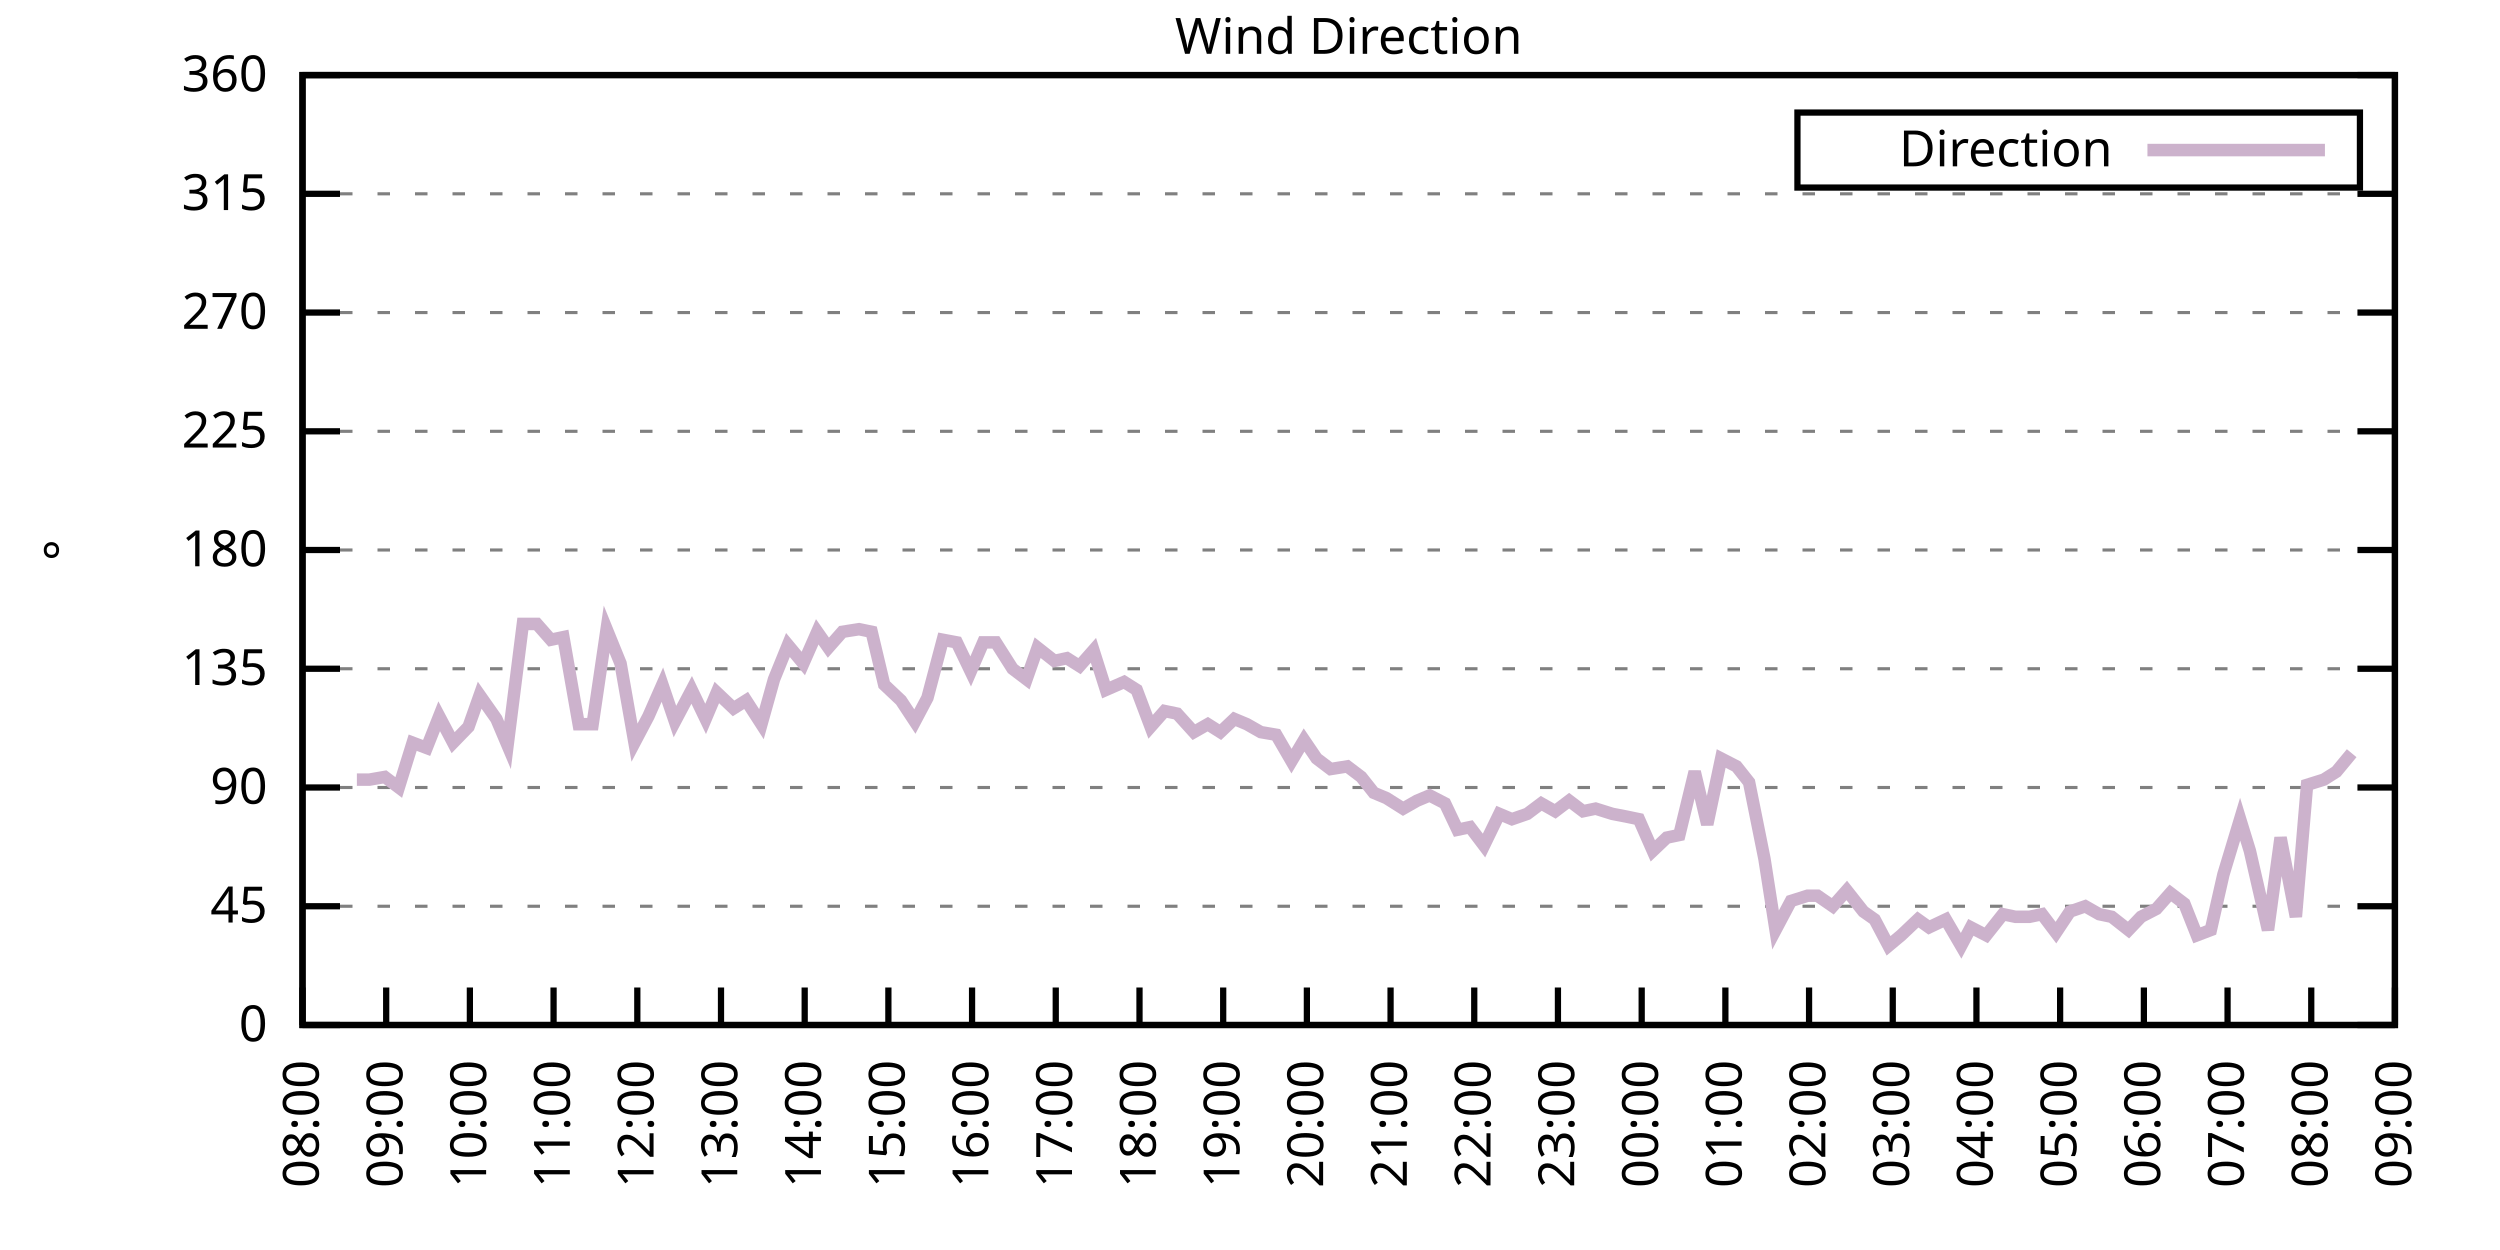
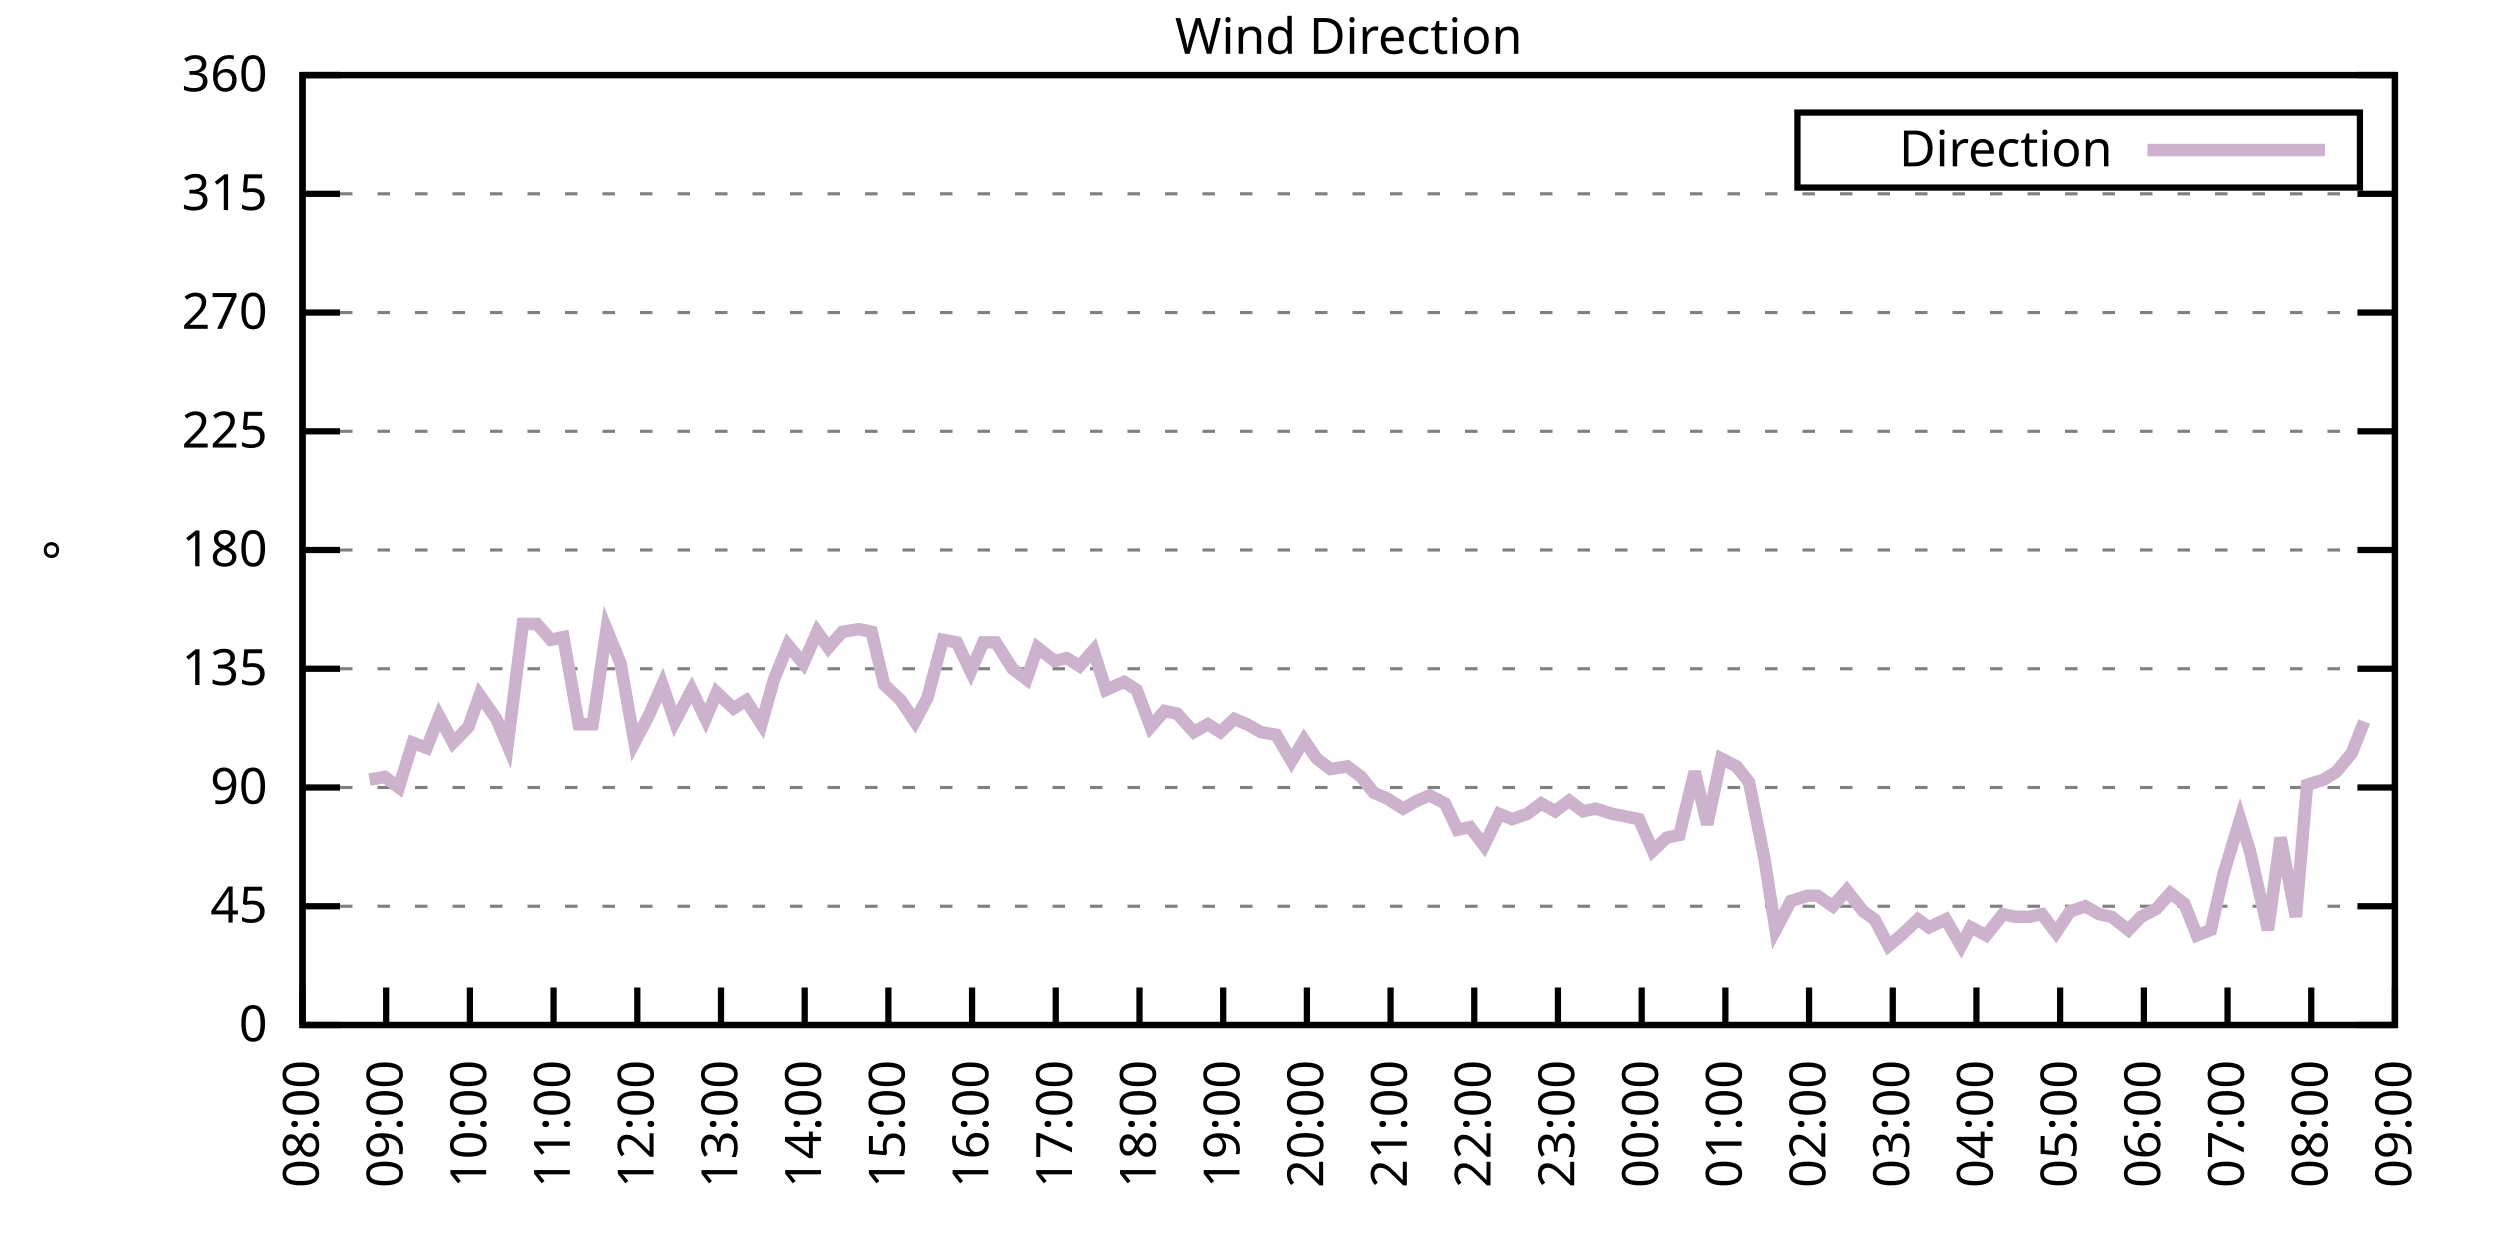
<svg xmlns="http://www.w3.org/2000/svg" xmlns:xlink="http://www.w3.org/1999/xlink" width="400" height="200" viewBox="0 0 400 200">
  <g id="gnuplot_canvas">
    <rect x="0" y="0" width="400" height="200" fill="none" />
    <defs>
      <circle id="gpDot" r="0.5" stroke-width="0.5" stroke="currentColor" />
      <path id="gpPt0" stroke-width="0.333" stroke="currentColor" d="M-1,0 h2 M0,-1 v2" />
      <path id="gpPt1" stroke-width="0.333" stroke="currentColor" d="M-1,-1 L1,1 M1,-1 L-1,1" />
      <path id="gpPt2" stroke-width="0.333" stroke="currentColor" d="M-1,0 L1,0 M0,-1 L0,1 M-1,-1 L1,1 M-1,1 L1,-1" />
      <rect id="gpPt3" stroke-width="0.333" stroke="currentColor" x="-1" y="-1" width="2" height="2" />
      <rect id="gpPt4" stroke-width="0.333" stroke="currentColor" fill="currentColor" x="-1" y="-1" width="2" height="2" />
      <circle id="gpPt5" stroke-width="0.333" stroke="currentColor" cx="0" cy="0" r="1" />
      <use xlink:href="#gpPt5" id="gpPt6" fill="currentColor" stroke="none" />
      <path id="gpPt7" stroke-width="0.333" stroke="currentColor" d="M0,-1.33 L-1.33,0.67 L1.33,0.67 z" />
      <use xlink:href="#gpPt7" id="gpPt8" fill="currentColor" stroke="none" />
      <use xlink:href="#gpPt7" id="gpPt9" stroke="currentColor" transform="rotate(180)" />
      <use xlink:href="#gpPt9" id="gpPt10" fill="currentColor" stroke="none" />
      <use xlink:href="#gpPt3" id="gpPt11" stroke="currentColor" transform="rotate(45)" />
      <use xlink:href="#gpPt11" id="gpPt12" fill="currentColor" stroke="none" />
      <path id="gpPt13" stroke-width="0.333" stroke="currentColor" d="M0,1.330 L1.265,0.411 L0.782,-1.067 L-0.782,-1.076 L-1.265,0.411 z" />
      <use xlink:href="#gpPt13" id="gpPt14" fill="currentColor" stroke="none" />
      <filter id="textbox" filterUnits="objectBoundingBox" x="0" y="0" height="1" width="1">
        <feFlood flood-color="white" flood-opacity="1" result="bgnd" />
        <feComposite in="SourceGraphic" in2="bgnd" operator="atop" />
      </filter>
      <filter id="greybox" filterUnits="objectBoundingBox" x="0" y="0" height="1" width="1">
        <feFlood flood-color="lightgrey" flood-opacity="1" result="grey" />
        <feComposite in="SourceGraphic" in2="grey" operator="atop" />
      </filter>
    </defs>
    <g fill="none" color="white" stroke="currentColor" stroke-width="1.00" stroke-linecap="butt" stroke-linejoin="miter">
</g>
    <g fill="none" color="black" stroke="currentColor" stroke-width="1.00" stroke-linecap="butt" stroke-linejoin="miter">
      <g stroke="none" shape-rendering="crispEdges">
        <polygon fill="rgb(255, 255, 255)" points="48.40,164.00 383.18,164.00 383.18,12.02 48.40,12.02 " />
      </g>
    </g>
    <g fill="none" color="black" stroke="currentColor" stroke-width="1.00" stroke-linecap="butt" stroke-linejoin="miter">
</g>
    <g fill="none" color="black" stroke="black" stroke-width="0.50" stroke-linecap="butt" stroke-linejoin="miter">
</g>
    <g fill="none" color="gray" stroke="currentColor" stroke-width="0.50" stroke-linecap="butt" stroke-linejoin="miter">
      <path stroke="gray" stroke-dasharray="2,4" class="gridline" d="M48.40,164.00 L383.19,164.00  " />
    </g>
    <g fill="none" color="gray" stroke="gray" stroke-width="1.00" stroke-linecap="butt" stroke-linejoin="miter">
</g>
    <g fill="none" color="black" stroke="currentColor" stroke-width="1.00" stroke-linecap="butt" stroke-linejoin="miter">
      <path stroke="black" d="M48.40,164.00 L54.40,164.00 M383.19,164.00 L377.19,164.00  " />
      <g transform="translate(42.80,166.60)" stroke="none" fill="black" font-family="Sans" font-size="8.00" text-anchor="end">
        <text>
          <tspan font-family="Sans"> 0</tspan>
        </text>
      </g>
    </g>
    <g fill="none" color="black" stroke="currentColor" stroke-width="1.00" stroke-linecap="butt" stroke-linejoin="miter">
</g>
    <g fill="none" color="black" stroke="black" stroke-width="0.50" stroke-linecap="butt" stroke-linejoin="miter">
</g>
    <g fill="none" color="gray" stroke="currentColor" stroke-width="0.50" stroke-linecap="butt" stroke-linejoin="miter">
      <path stroke="gray" stroke-dasharray="2,4" class="gridline" d="M48.40,145.00 L383.19,145.00  " />
    </g>
    <g fill="none" color="gray" stroke="gray" stroke-width="1.00" stroke-linecap="butt" stroke-linejoin="miter">
</g>
    <g fill="none" color="black" stroke="currentColor" stroke-width="1.00" stroke-linecap="butt" stroke-linejoin="miter">
      <path stroke="black" d="M48.40,145.00 L54.40,145.00 M383.19,145.00 L377.19,145.00  " />
      <g transform="translate(42.80,147.60)" stroke="none" fill="black" font-family="Sans" font-size="8.00" text-anchor="end">
        <text>
          <tspan font-family="Sans"> 45</tspan>
        </text>
      </g>
    </g>
    <g fill="none" color="black" stroke="currentColor" stroke-width="1.00" stroke-linecap="butt" stroke-linejoin="miter">
</g>
    <g fill="none" color="black" stroke="black" stroke-width="0.50" stroke-linecap="butt" stroke-linejoin="miter">
</g>
    <g fill="none" color="gray" stroke="currentColor" stroke-width="0.50" stroke-linecap="butt" stroke-linejoin="miter">
      <path stroke="gray" stroke-dasharray="2,4" class="gridline" d="M48.40,126.00 L383.19,126.00  " />
    </g>
    <g fill="none" color="gray" stroke="gray" stroke-width="1.00" stroke-linecap="butt" stroke-linejoin="miter">
</g>
    <g fill="none" color="black" stroke="currentColor" stroke-width="1.00" stroke-linecap="butt" stroke-linejoin="miter">
      <path stroke="black" d="M48.40,126.00 L54.40,126.00 M383.19,126.00 L377.19,126.00  " />
      <g transform="translate(42.80,128.60)" stroke="none" fill="black" font-family="Sans" font-size="8.00" text-anchor="end">
        <text>
          <tspan font-family="Sans"> 90</tspan>
        </text>
      </g>
    </g>
    <g fill="none" color="black" stroke="currentColor" stroke-width="1.00" stroke-linecap="butt" stroke-linejoin="miter">
</g>
    <g fill="none" color="black" stroke="black" stroke-width="0.50" stroke-linecap="butt" stroke-linejoin="miter">
</g>
    <g fill="none" color="gray" stroke="currentColor" stroke-width="0.50" stroke-linecap="butt" stroke-linejoin="miter">
      <path stroke="gray" stroke-dasharray="2,4" class="gridline" d="M48.40,107.00 L383.19,107.00  " />
    </g>
    <g fill="none" color="gray" stroke="gray" stroke-width="1.00" stroke-linecap="butt" stroke-linejoin="miter">
</g>
    <g fill="none" color="black" stroke="currentColor" stroke-width="1.00" stroke-linecap="butt" stroke-linejoin="miter">
      <path stroke="black" d="M48.40,107.00 L54.40,107.00 M383.19,107.00 L377.19,107.00  " />
      <g transform="translate(42.80,109.60)" stroke="none" fill="black" font-family="Sans" font-size="8.00" text-anchor="end">
        <text>
          <tspan font-family="Sans"> 135</tspan>
        </text>
      </g>
    </g>
    <g fill="none" color="black" stroke="currentColor" stroke-width="1.00" stroke-linecap="butt" stroke-linejoin="miter">
</g>
    <g fill="none" color="black" stroke="black" stroke-width="0.50" stroke-linecap="butt" stroke-linejoin="miter">
</g>
    <g fill="none" color="gray" stroke="currentColor" stroke-width="0.50" stroke-linecap="butt" stroke-linejoin="miter">
      <path stroke="gray" stroke-dasharray="2,4" class="gridline" d="M48.40,88.00 L383.19,88.00  " />
    </g>
    <g fill="none" color="gray" stroke="gray" stroke-width="1.00" stroke-linecap="butt" stroke-linejoin="miter">
</g>
    <g fill="none" color="black" stroke="currentColor" stroke-width="1.00" stroke-linecap="butt" stroke-linejoin="miter">
      <path stroke="black" d="M48.40,88.00 L54.40,88.00 M383.19,88.00 L377.19,88.00  " />
      <g transform="translate(42.80,90.60)" stroke="none" fill="black" font-family="Sans" font-size="8.00" text-anchor="end">
        <text>
          <tspan font-family="Sans"> 180</tspan>
        </text>
      </g>
    </g>
    <g fill="none" color="black" stroke="currentColor" stroke-width="1.00" stroke-linecap="butt" stroke-linejoin="miter">
</g>
    <g fill="none" color="black" stroke="black" stroke-width="0.50" stroke-linecap="butt" stroke-linejoin="miter">
</g>
    <g fill="none" color="gray" stroke="currentColor" stroke-width="0.50" stroke-linecap="butt" stroke-linejoin="miter">
      <path stroke="gray" stroke-dasharray="2,4" class="gridline" d="M48.40,69.01 L383.19,69.01  " />
    </g>
    <g fill="none" color="gray" stroke="gray" stroke-width="1.00" stroke-linecap="butt" stroke-linejoin="miter">
</g>
    <g fill="none" color="black" stroke="currentColor" stroke-width="1.00" stroke-linecap="butt" stroke-linejoin="miter">
      <path stroke="black" d="M48.40,69.01 L54.40,69.01 M383.19,69.01 L377.19,69.01  " />
      <g transform="translate(42.80,71.61)" stroke="none" fill="black" font-family="Sans" font-size="8.00" text-anchor="end">
        <text>
          <tspan font-family="Sans"> 225</tspan>
        </text>
      </g>
    </g>
    <g fill="none" color="black" stroke="currentColor" stroke-width="1.00" stroke-linecap="butt" stroke-linejoin="miter">
</g>
    <g fill="none" color="black" stroke="black" stroke-width="0.50" stroke-linecap="butt" stroke-linejoin="miter">
</g>
    <g fill="none" color="gray" stroke="currentColor" stroke-width="0.50" stroke-linecap="butt" stroke-linejoin="miter">
      <path stroke="gray" stroke-dasharray="2,4" class="gridline" d="M48.40,50.01 L383.19,50.01  " />
    </g>
    <g fill="none" color="gray" stroke="gray" stroke-width="1.00" stroke-linecap="butt" stroke-linejoin="miter">
</g>
    <g fill="none" color="black" stroke="currentColor" stroke-width="1.00" stroke-linecap="butt" stroke-linejoin="miter">
      <path stroke="black" d="M48.40,50.01 L54.40,50.01 M383.19,50.01 L377.19,50.01  " />
      <g transform="translate(42.80,52.61)" stroke="none" fill="black" font-family="Sans" font-size="8.00" text-anchor="end">
        <text>
          <tspan font-family="Sans"> 270</tspan>
        </text>
      </g>
    </g>
    <g fill="none" color="black" stroke="currentColor" stroke-width="1.00" stroke-linecap="butt" stroke-linejoin="miter">
</g>
    <g fill="none" color="black" stroke="black" stroke-width="0.50" stroke-linecap="butt" stroke-linejoin="miter">
</g>
    <g fill="none" color="gray" stroke="currentColor" stroke-width="0.50" stroke-linecap="butt" stroke-linejoin="miter">
      <path stroke="gray" stroke-dasharray="2,4" class="gridline" d="M48.40,31.01 L383.19,31.01  " />
    </g>
    <g fill="none" color="gray" stroke="gray" stroke-width="1.00" stroke-linecap="butt" stroke-linejoin="miter">
</g>
    <g fill="none" color="black" stroke="currentColor" stroke-width="1.00" stroke-linecap="butt" stroke-linejoin="miter">
      <path stroke="black" d="M48.40,31.01 L54.40,31.01 M383.19,31.01 L377.19,31.01  " />
      <g transform="translate(42.80,33.61)" stroke="none" fill="black" font-family="Sans" font-size="8.00" text-anchor="end">
        <text>
          <tspan font-family="Sans"> 315</tspan>
        </text>
      </g>
    </g>
    <g fill="none" color="black" stroke="currentColor" stroke-width="1.00" stroke-linecap="butt" stroke-linejoin="miter">
</g>
    <g fill="none" color="black" stroke="black" stroke-width="0.50" stroke-linecap="butt" stroke-linejoin="miter">
</g>
    <g fill="none" color="gray" stroke="currentColor" stroke-width="0.50" stroke-linecap="butt" stroke-linejoin="miter">
      <path stroke="gray" stroke-dasharray="2,4" class="gridline" d="M48.40,12.01 L383.19,12.01  " />
    </g>
    <g fill="none" color="gray" stroke="gray" stroke-width="1.00" stroke-linecap="butt" stroke-linejoin="miter">
</g>
    <g fill="none" color="black" stroke="currentColor" stroke-width="1.00" stroke-linecap="butt" stroke-linejoin="miter">
      <path stroke="black" d="M48.40,12.01 L54.40,12.01 M383.19,12.01 L377.19,12.01  " />
      <g transform="translate(42.80,14.61)" stroke="none" fill="black" font-family="Sans" font-size="8.00" text-anchor="end">
        <text>
          <tspan font-family="Sans"> 360</tspan>
        </text>
      </g>
    </g>
    <g fill="none" color="black" stroke="currentColor" stroke-width="1.00" stroke-linecap="butt" stroke-linejoin="miter">
      <path stroke="black" d="M48.40,164.00 L48.40,158.00  " />
      <g transform="translate(51.00,169.60) rotate(270.00)" stroke="none" fill="black" font-family="Sans" font-size="8.00" text-anchor="end">
        <text>
          <tspan font-family="Sans">08:00</tspan>
        </text>
      </g>
    </g>
    <g fill="none" color="black" stroke="currentColor" stroke-width="1.00" stroke-linecap="butt" stroke-linejoin="miter">
      <path stroke="black" d="M61.79,164.00 L61.79,158.00  " />
      <g transform="translate(64.39,169.60) rotate(270.00)" stroke="none" fill="black" font-family="Sans" font-size="8.00" text-anchor="end">
        <text>
          <tspan font-family="Sans">09:00</tspan>
        </text>
      </g>
    </g>
    <g fill="none" color="black" stroke="currentColor" stroke-width="1.00" stroke-linecap="butt" stroke-linejoin="miter">
      <path stroke="black" d="M75.18,164.00 L75.18,158.00  " />
      <g transform="translate(77.78,169.60) rotate(270.00)" stroke="none" fill="black" font-family="Sans" font-size="8.00" text-anchor="end">
        <text>
          <tspan font-family="Sans">10:00</tspan>
        </text>
      </g>
    </g>
    <g fill="none" color="black" stroke="currentColor" stroke-width="1.00" stroke-linecap="butt" stroke-linejoin="miter">
      <path stroke="black" d="M88.57,164.00 L88.57,158.00  " />
      <g transform="translate(91.17,169.60) rotate(270.00)" stroke="none" fill="black" font-family="Sans" font-size="8.00" text-anchor="end">
        <text>
          <tspan font-family="Sans">11:00</tspan>
        </text>
      </g>
    </g>
    <g fill="none" color="black" stroke="currentColor" stroke-width="1.00" stroke-linecap="butt" stroke-linejoin="miter">
      <path stroke="black" d="M101.97,164.00 L101.97,158.00  " />
      <g transform="translate(104.57,169.60) rotate(270.00)" stroke="none" fill="black" font-family="Sans" font-size="8.00" text-anchor="end">
        <text>
          <tspan font-family="Sans">12:00</tspan>
        </text>
      </g>
    </g>
    <g fill="none" color="black" stroke="currentColor" stroke-width="1.00" stroke-linecap="butt" stroke-linejoin="miter">
      <path stroke="black" d="M115.36,164.00 L115.36,158.00  " />
      <g transform="translate(117.96,169.60) rotate(270.00)" stroke="none" fill="black" font-family="Sans" font-size="8.00" text-anchor="end">
        <text>
          <tspan font-family="Sans">13:00</tspan>
        </text>
      </g>
    </g>
    <g fill="none" color="black" stroke="currentColor" stroke-width="1.00" stroke-linecap="butt" stroke-linejoin="miter">
      <path stroke="black" d="M128.75,164.00 L128.75,158.00  " />
      <g transform="translate(131.35,169.60) rotate(270.00)" stroke="none" fill="black" font-family="Sans" font-size="8.00" text-anchor="end">
        <text>
          <tspan font-family="Sans">14:00</tspan>
        </text>
      </g>
    </g>
    <g fill="none" color="black" stroke="currentColor" stroke-width="1.00" stroke-linecap="butt" stroke-linejoin="miter">
      <path stroke="black" d="M142.14,164.00 L142.14,158.00  " />
      <g transform="translate(144.74,169.60) rotate(270.00)" stroke="none" fill="black" font-family="Sans" font-size="8.00" text-anchor="end">
        <text>
          <tspan font-family="Sans">15:00</tspan>
        </text>
      </g>
    </g>
    <g fill="none" color="black" stroke="currentColor" stroke-width="1.00" stroke-linecap="butt" stroke-linejoin="miter">
      <path stroke="black" d="M155.53,164.00 L155.53,158.00  " />
      <g transform="translate(158.13,169.60) rotate(270.00)" stroke="none" fill="black" font-family="Sans" font-size="8.00" text-anchor="end">
        <text>
          <tspan font-family="Sans">16:00</tspan>
        </text>
      </g>
    </g>
    <g fill="none" color="black" stroke="currentColor" stroke-width="1.00" stroke-linecap="butt" stroke-linejoin="miter">
      <path stroke="black" d="M168.92,164.00 L168.92,158.00  " />
      <g transform="translate(171.52,169.60) rotate(270.00)" stroke="none" fill="black" font-family="Sans" font-size="8.00" text-anchor="end">
        <text>
          <tspan font-family="Sans">17:00</tspan>
        </text>
      </g>
    </g>
    <g fill="none" color="black" stroke="currentColor" stroke-width="1.00" stroke-linecap="butt" stroke-linejoin="miter">
      <path stroke="black" d="M182.32,164.00 L182.32,158.00  " />
      <g transform="translate(184.92,169.60) rotate(270.00)" stroke="none" fill="black" font-family="Sans" font-size="8.00" text-anchor="end">
        <text>
          <tspan font-family="Sans">18:00</tspan>
        </text>
      </g>
    </g>
    <g fill="none" color="black" stroke="currentColor" stroke-width="1.00" stroke-linecap="butt" stroke-linejoin="miter">
      <path stroke="black" d="M195.71,164.00 L195.71,158.00  " />
      <g transform="translate(198.31,169.60) rotate(270.00)" stroke="none" fill="black" font-family="Sans" font-size="8.00" text-anchor="end">
        <text>
          <tspan font-family="Sans">19:00</tspan>
        </text>
      </g>
    </g>
    <g fill="none" color="black" stroke="currentColor" stroke-width="1.00" stroke-linecap="butt" stroke-linejoin="miter">
      <path stroke="black" d="M209.10,164.00 L209.10,158.00  " />
      <g transform="translate(211.70,169.60) rotate(270.00)" stroke="none" fill="black" font-family="Sans" font-size="8.00" text-anchor="end">
        <text>
          <tspan font-family="Sans">20:00</tspan>
        </text>
      </g>
    </g>
    <g fill="none" color="black" stroke="currentColor" stroke-width="1.00" stroke-linecap="butt" stroke-linejoin="miter">
      <path stroke="black" d="M222.49,164.00 L222.49,158.00  " />
      <g transform="translate(225.09,169.60) rotate(270.00)" stroke="none" fill="black" font-family="Sans" font-size="8.00" text-anchor="end">
        <text>
          <tspan font-family="Sans">21:00</tspan>
        </text>
      </g>
    </g>
    <g fill="none" color="black" stroke="currentColor" stroke-width="1.00" stroke-linecap="butt" stroke-linejoin="miter">
      <path stroke="black" d="M235.88,164.00 L235.88,158.00  " />
      <g transform="translate(238.48,169.60) rotate(270.00)" stroke="none" fill="black" font-family="Sans" font-size="8.00" text-anchor="end">
        <text>
          <tspan font-family="Sans">22:00</tspan>
        </text>
      </g>
    </g>
    <g fill="none" color="black" stroke="currentColor" stroke-width="1.00" stroke-linecap="butt" stroke-linejoin="miter">
      <path stroke="black" d="M249.27,164.00 L249.27,158.00  " />
      <g transform="translate(251.87,169.60) rotate(270.00)" stroke="none" fill="black" font-family="Sans" font-size="8.00" text-anchor="end">
        <text>
          <tspan font-family="Sans">23:00</tspan>
        </text>
      </g>
    </g>
    <g fill="none" color="black" stroke="currentColor" stroke-width="1.00" stroke-linecap="butt" stroke-linejoin="miter">
      <path stroke="black" d="M262.67,164.00 L262.67,158.00  " />
      <g transform="translate(265.27,169.60) rotate(270.00)" stroke="none" fill="black" font-family="Sans" font-size="8.00" text-anchor="end">
        <text>
          <tspan font-family="Sans">00:00</tspan>
        </text>
      </g>
    </g>
    <g fill="none" color="black" stroke="currentColor" stroke-width="1.00" stroke-linecap="butt" stroke-linejoin="miter">
      <path stroke="black" d="M276.06,164.00 L276.06,158.00  " />
      <g transform="translate(278.66,169.60) rotate(270.00)" stroke="none" fill="black" font-family="Sans" font-size="8.00" text-anchor="end">
        <text>
          <tspan font-family="Sans">01:00</tspan>
        </text>
      </g>
    </g>
    <g fill="none" color="black" stroke="currentColor" stroke-width="1.00" stroke-linecap="butt" stroke-linejoin="miter">
      <path stroke="black" d="M289.45,164.00 L289.45,158.00  " />
      <g transform="translate(292.05,169.60) rotate(270.00)" stroke="none" fill="black" font-family="Sans" font-size="8.00" text-anchor="end">
        <text>
          <tspan font-family="Sans">02:00</tspan>
        </text>
      </g>
    </g>
    <g fill="none" color="black" stroke="currentColor" stroke-width="1.00" stroke-linecap="butt" stroke-linejoin="miter">
      <path stroke="black" d="M302.84,164.00 L302.84,158.00  " />
      <g transform="translate(305.44,169.60) rotate(270.00)" stroke="none" fill="black" font-family="Sans" font-size="8.00" text-anchor="end">
        <text>
          <tspan font-family="Sans">03:00</tspan>
        </text>
      </g>
    </g>
    <g fill="none" color="black" stroke="currentColor" stroke-width="1.00" stroke-linecap="butt" stroke-linejoin="miter">
      <path stroke="black" d="M316.23,164.00 L316.23,158.00  " />
      <g transform="translate(318.83,169.60) rotate(270.00)" stroke="none" fill="black" font-family="Sans" font-size="8.00" text-anchor="end">
        <text>
          <tspan font-family="Sans">04:00</tspan>
        </text>
      </g>
    </g>
    <g fill="none" color="black" stroke="currentColor" stroke-width="1.00" stroke-linecap="butt" stroke-linejoin="miter">
      <path stroke="black" d="M329.62,164.00 L329.62,158.00  " />
      <g transform="translate(332.22,169.60) rotate(270.00)" stroke="none" fill="black" font-family="Sans" font-size="8.00" text-anchor="end">
        <text>
          <tspan font-family="Sans">05:00</tspan>
        </text>
      </g>
    </g>
    <g fill="none" color="black" stroke="currentColor" stroke-width="1.00" stroke-linecap="butt" stroke-linejoin="miter">
      <path stroke="black" d="M343.02,164.00 L343.02,158.00  " />
      <g transform="translate(345.62,169.60) rotate(270.00)" stroke="none" fill="black" font-family="Sans" font-size="8.00" text-anchor="end">
        <text>
          <tspan font-family="Sans">06:00</tspan>
        </text>
      </g>
    </g>
    <g fill="none" color="black" stroke="currentColor" stroke-width="1.00" stroke-linecap="butt" stroke-linejoin="miter">
      <path stroke="black" d="M356.41,164.00 L356.41,158.00  " />
      <g transform="translate(359.01,169.60) rotate(270.00)" stroke="none" fill="black" font-family="Sans" font-size="8.00" text-anchor="end">
        <text>
          <tspan font-family="Sans">07:00</tspan>
        </text>
      </g>
    </g>
    <g fill="none" color="black" stroke="currentColor" stroke-width="1.00" stroke-linecap="butt" stroke-linejoin="miter">
      <path stroke="black" d="M369.80,164.00 L369.80,158.00  " />
      <g transform="translate(372.40,169.60) rotate(270.00)" stroke="none" fill="black" font-family="Sans" font-size="8.00" text-anchor="end">
        <text>
          <tspan font-family="Sans">08:00</tspan>
        </text>
      </g>
    </g>
    <g fill="none" color="black" stroke="currentColor" stroke-width="1.00" stroke-linecap="butt" stroke-linejoin="miter">
      <path stroke="black" d="M383.19,164.00 L383.19,158.00  " />
      <g transform="translate(385.79,169.60) rotate(270.00)" stroke="none" fill="black" font-family="Sans" font-size="8.00" text-anchor="end">
        <text>
          <tspan font-family="Sans">09:00</tspan>
        </text>
      </g>
    </g>
    <g fill="none" color="black" stroke="currentColor" stroke-width="1.00" stroke-linecap="butt" stroke-linejoin="miter">
</g>
    <g fill="none" color="black" stroke="currentColor" stroke-width="1.00" stroke-linecap="butt" stroke-linejoin="miter">
      <path stroke="black" d="M48.40,12.01 L48.40,164.00 L383.19,164.00 L383.19,12.01 L48.40,12.01 Z  " />
    </g>
    <g fill="none" color="black" stroke="currentColor" stroke-width="1.00" stroke-linecap="butt" stroke-linejoin="miter">
</g>
    <g fill="none" color="black" stroke="currentColor" stroke-width="1.00" stroke-linecap="butt" stroke-linejoin="miter">
      <path stroke="black" d="M287.59,30.01 L287.59,18.01 L377.59,18.01 L377.59,30.01 L287.59,30.01 Z  " />
    </g>
    <g id="Wind_direction_plot_1">
      <g fill="none" color="white" stroke="black" stroke-width="2.00" stroke-linecap="butt" stroke-linejoin="miter">
</g>
      <g fill="none" color="black" stroke="currentColor" stroke-width="2.00" stroke-linecap="butt" stroke-linejoin="miter">
        <g transform="translate(337.99,26.61)" stroke="none" fill="black" font-family="Sans" font-size="8.00" text-anchor="end">
          <text>
            <tspan font-family="Sans">Direction</tspan>
          </text>
        </g>
      </g>
      <g fill="none" color="black" stroke="currentColor" stroke-width="2.00" stroke-linecap="butt" stroke-linejoin="miter">
-         <path stroke="rgb(204, 178, 204)" d="M343.59,24.01 L371.99,24.01 M57.10,124.74 L59.11,124.74 L61.57,124.31 L63.80,126.00 L66.03,118.83 L68.26,119.67   L70.27,114.60 L72.50,118.83 L74.96,116.29 L76.75,111.23 L79.42,115.03 L81.21,119.25 L83.66,99.83 L85.90,99.83   L88.13,102.36 L90.14,101.94 L92.59,115.87 L94.82,115.87 L97.06,100.67 L99.29,106.16 L101.52,118.83 L103.75,114.60   L105.98,109.54 L107.99,115.45 L110.67,110.38 L112.90,115.03 L114.69,110.80 L117.37,113.34 L119.38,112.07 L121.83,115.87   L123.84,108.69 L126.07,103.20 L128.53,106.16 L130.76,101.09 L132.54,103.63 L134.78,101.09 L137.45,100.67 L139.46,101.09   L141.47,109.54 L144.15,112.07 L146.38,115.45 L148.39,111.65 L150.85,102.36 L153.08,102.78 L155.31,107.43 L157.32,102.78   L159.33,102.78 L162.01,107.00 L164.24,108.69 L166.02,103.63 L168.70,105.74 L170.71,105.31 L172.72,106.58 L174.95,104.05   L176.96,110.38 L179.86,109.11 L181.87,110.38 L184.10,116.29 L186.33,113.76 L188.34,114.18 L191.02,117.14 L193.25,115.87   L195.26,117.14 L197.49,115.03 L199.50,115.87 L201.73,117.14 L204.19,117.56 L206.64,121.78 L208.65,118.40 L210.66,121.36   L212.89,123.05 L215.57,122.62 L217.80,124.31 L219.81,126.85 L221.82,127.69 L224.50,129.38 L226.73,128.11 L228.74,127.27   L231.20,128.54 L233.20,132.76 L235.21,132.34 L237.44,135.29 L239.90,130.22 L241.91,131.07 L244.36,130.22 L246.60,128.54   L248.83,129.80 L251.06,128.11 L253.29,129.80 L255.30,129.38 L257.98,130.22 L260.21,130.65 L262.22,131.07 L264.45,136.14   L266.68,134.02 L268.69,133.60 L271.15,123.47 L273.16,131.91 L275.39,121.36 L277.84,122.62 L279.85,125.16 L282.31,137.40   L284.09,148.80 L286.55,144.16 L289.23,143.31 L290.79,143.31 L293.24,145.00 L295.48,142.47 L298.15,145.85 L299.94,147.11   L302.17,151.33 L304.18,149.65 L306.86,147.11 L308.64,148.38 L311.32,147.11 L313.78,151.33 L315.34,148.38 L317.79,149.65   L320.47,146.27 L322.48,146.69 L324.71,146.69 L326.72,146.27 L328.95,149.22 L331.19,145.85 L333.64,145.00 L335.87,146.27   L337.88,146.69 L340.56,148.80 L342.57,146.69 L345.02,145.42 L347.26,142.89 L349.49,144.58 L351.50,149.65 L353.73,148.80   L355.74,139.93 L358.42,131.07 L359.98,136.14 L362.88,148.80 L364.89,134.02 L367.34,146.69 L369.13,125.58 L371.81,124.74   L373.82,123.47 L376.27,120.51  " />
+         <path stroke="rgb(204, 178, 204)" d="M343.59,24.01 L371.99,24.01 M59.11,124.74 L61.57,124.31 L63.80,126.00 L66.03,118.83 L68.26,119.67 L70.27,114.60   L72.50,118.83 L74.96,116.29 L76.75,111.23 L79.42,115.03 L81.21,119.25 L83.66,99.83 L85.90,99.83 L88.13,102.36   L90.14,101.94 L92.59,115.87 L94.82,115.87 L97.06,100.67 L99.29,106.16 L101.52,118.83 L103.75,114.60 L105.98,109.54   L107.99,115.45 L110.67,110.38 L112.90,115.03 L114.69,110.80 L117.37,113.34 L119.38,112.07 L121.83,115.87 L123.84,108.69   L126.07,103.20 L128.53,106.16 L130.76,101.09 L132.54,103.63 L134.78,101.09 L137.45,100.67 L139.46,101.09 L141.47,109.54   L144.15,112.07 L146.38,115.45 L148.39,111.65 L150.85,102.36 L153.08,102.78 L155.31,107.43 L157.32,102.78 L159.33,102.78   L162.01,107.00 L164.24,108.69 L166.02,103.63 L168.70,105.74 L170.71,105.31 L172.72,106.58 L174.95,104.05 L176.96,110.38   L179.86,109.11 L181.87,110.38 L184.10,116.29 L186.33,113.76 L188.34,114.18 L191.02,117.14 L193.25,115.87 L195.26,117.14   L197.49,115.03 L199.50,115.87 L201.73,117.14 L204.19,117.56 L206.64,121.78 L208.65,118.40 L210.66,121.36 L212.89,123.05   L215.57,122.62 L217.80,124.31 L219.81,126.85 L221.82,127.69 L224.50,129.38 L226.73,128.11 L228.74,127.27 L231.20,128.54   L233.20,132.76 L235.21,132.34 L237.44,135.29 L239.90,130.22 L241.91,131.07 L244.36,130.22 L246.60,128.54 L248.83,129.80   L251.06,128.11 L253.29,129.80 L255.30,129.38 L257.98,130.22 L260.21,130.65 L262.22,131.07 L264.45,136.14 L266.68,134.02   L268.69,133.60 L271.15,123.47 L273.16,131.91 L275.39,121.36 L277.84,122.62 L279.85,125.16 L282.31,137.40 L284.09,148.80   L286.55,144.16 L289.23,143.31 L290.79,143.31 L293.24,145.00 L295.48,142.47 L298.15,145.85 L299.94,147.11 L302.17,151.33   L304.18,149.65 L306.86,147.11 L308.64,148.38 L311.32,147.11 L313.78,151.33 L315.34,148.38 L317.79,149.65 L320.47,146.27   L322.48,146.69 L324.71,146.69 L326.72,146.27 L328.95,149.22 L331.19,145.85 L333.64,145.00 L335.87,146.27 L337.88,146.69   L340.56,148.80 L342.57,146.69 L345.02,145.42 L347.26,142.89 L349.49,144.58 L351.50,149.65 L353.73,148.80 L355.74,139.93   L358.42,131.07 L359.98,136.14 L362.88,148.80 L364.89,134.02 L367.34,146.69 L369.13,125.58 L371.81,124.74 L373.82,123.47   L376.27,120.51 L378.28,115.45  " />
      </g>
    </g>
    <g fill="none" color="black" stroke="currentColor" stroke-width="2.00" stroke-linecap="butt" stroke-linejoin="miter">
</g>
    <g fill="none" color="black" stroke="black" stroke-width="1.00" stroke-linecap="butt" stroke-linejoin="miter">
</g>
    <g fill="none" color="black" stroke="currentColor" stroke-width="1.00" stroke-linecap="butt" stroke-linejoin="miter">
      <path stroke="black" d="M48.40,12.01 L48.40,164.00 L383.19,164.00 L383.19,12.01 L48.40,12.01 Z  " />
      <g transform="translate(12.80,88.01) rotate(270.00)" stroke="none" fill="black" font-family="Sans" font-size="8.00" text-anchor="middle">
        <text>
          <tspan font-family="Sans">°</tspan>
        </text>
      </g>
    </g>
    <g fill="none" color="black" stroke="currentColor" stroke-width="1.00" stroke-linecap="butt" stroke-linejoin="miter">
</g>
    <g fill="none" color="black" stroke="currentColor" stroke-width="1.00" stroke-linecap="butt" stroke-linejoin="miter">
      <g transform="translate(215.79,8.61)" stroke="none" fill="black" font-family="Sans" font-size="8.00" text-anchor="middle">
        <text>
          <tspan font-family="Sans">Wind Direction</tspan>
        </text>
      </g>
    </g>
    <g fill="none" color="black" stroke="currentColor" stroke-width="1.00" stroke-linecap="butt" stroke-linejoin="miter">
</g>
  </g>
</svg>
